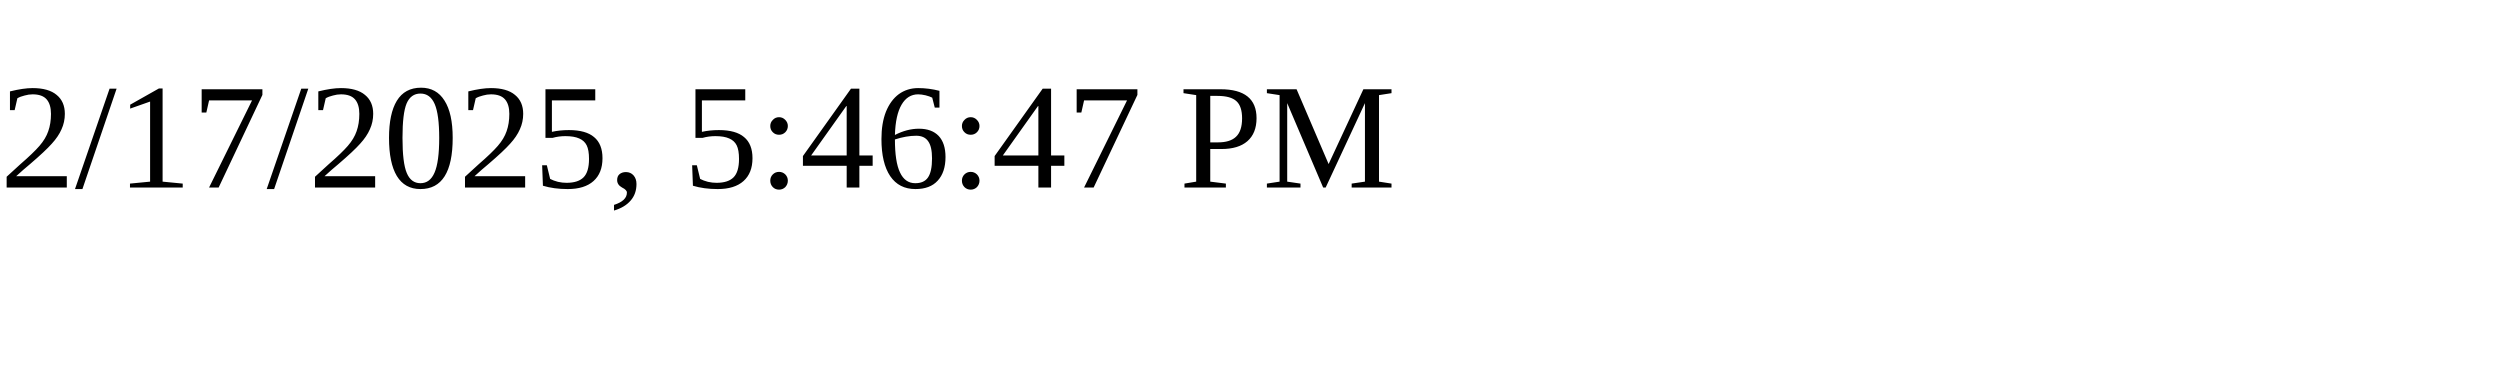
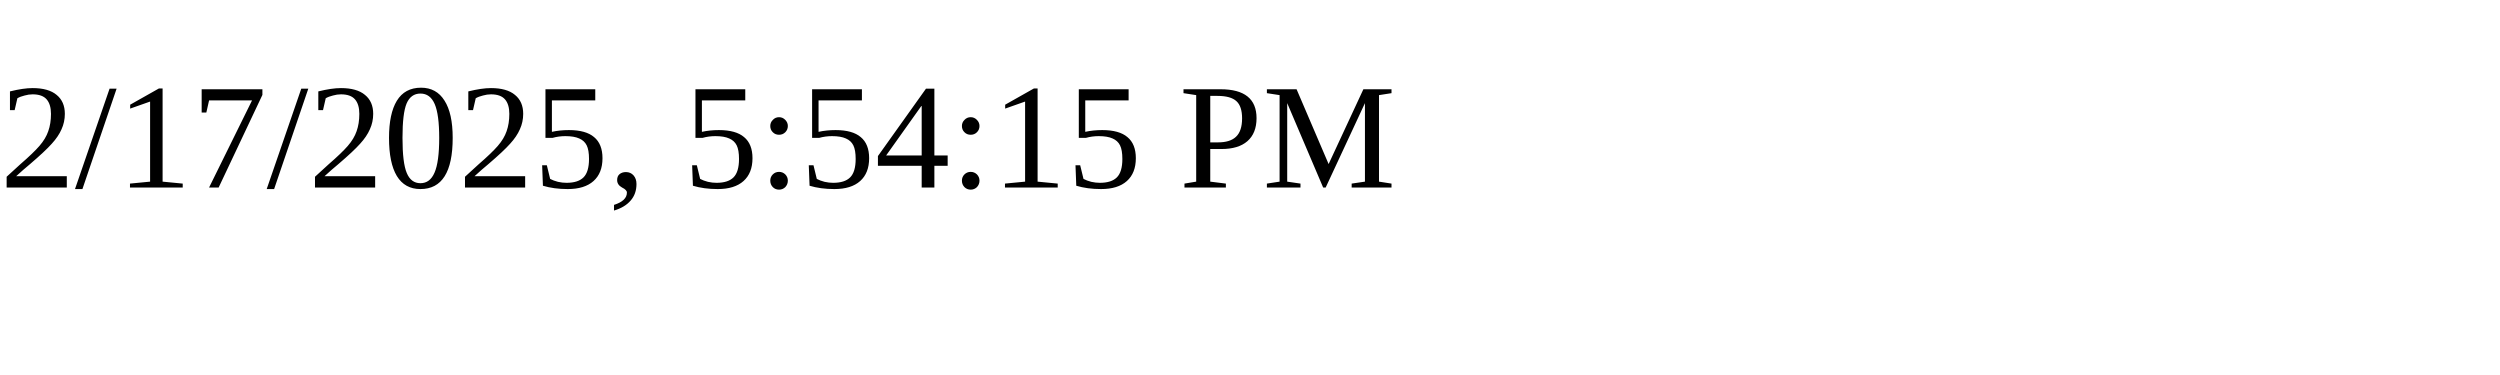
<svg xmlns="http://www.w3.org/2000/svg" height="30" width="200">
-   <text x="0" y="15">2/17/2025, 5:46:47 PM</text>
+   <text x="0" y="15">2/17/2025, 5:54:15 PM</text>
</svg>
